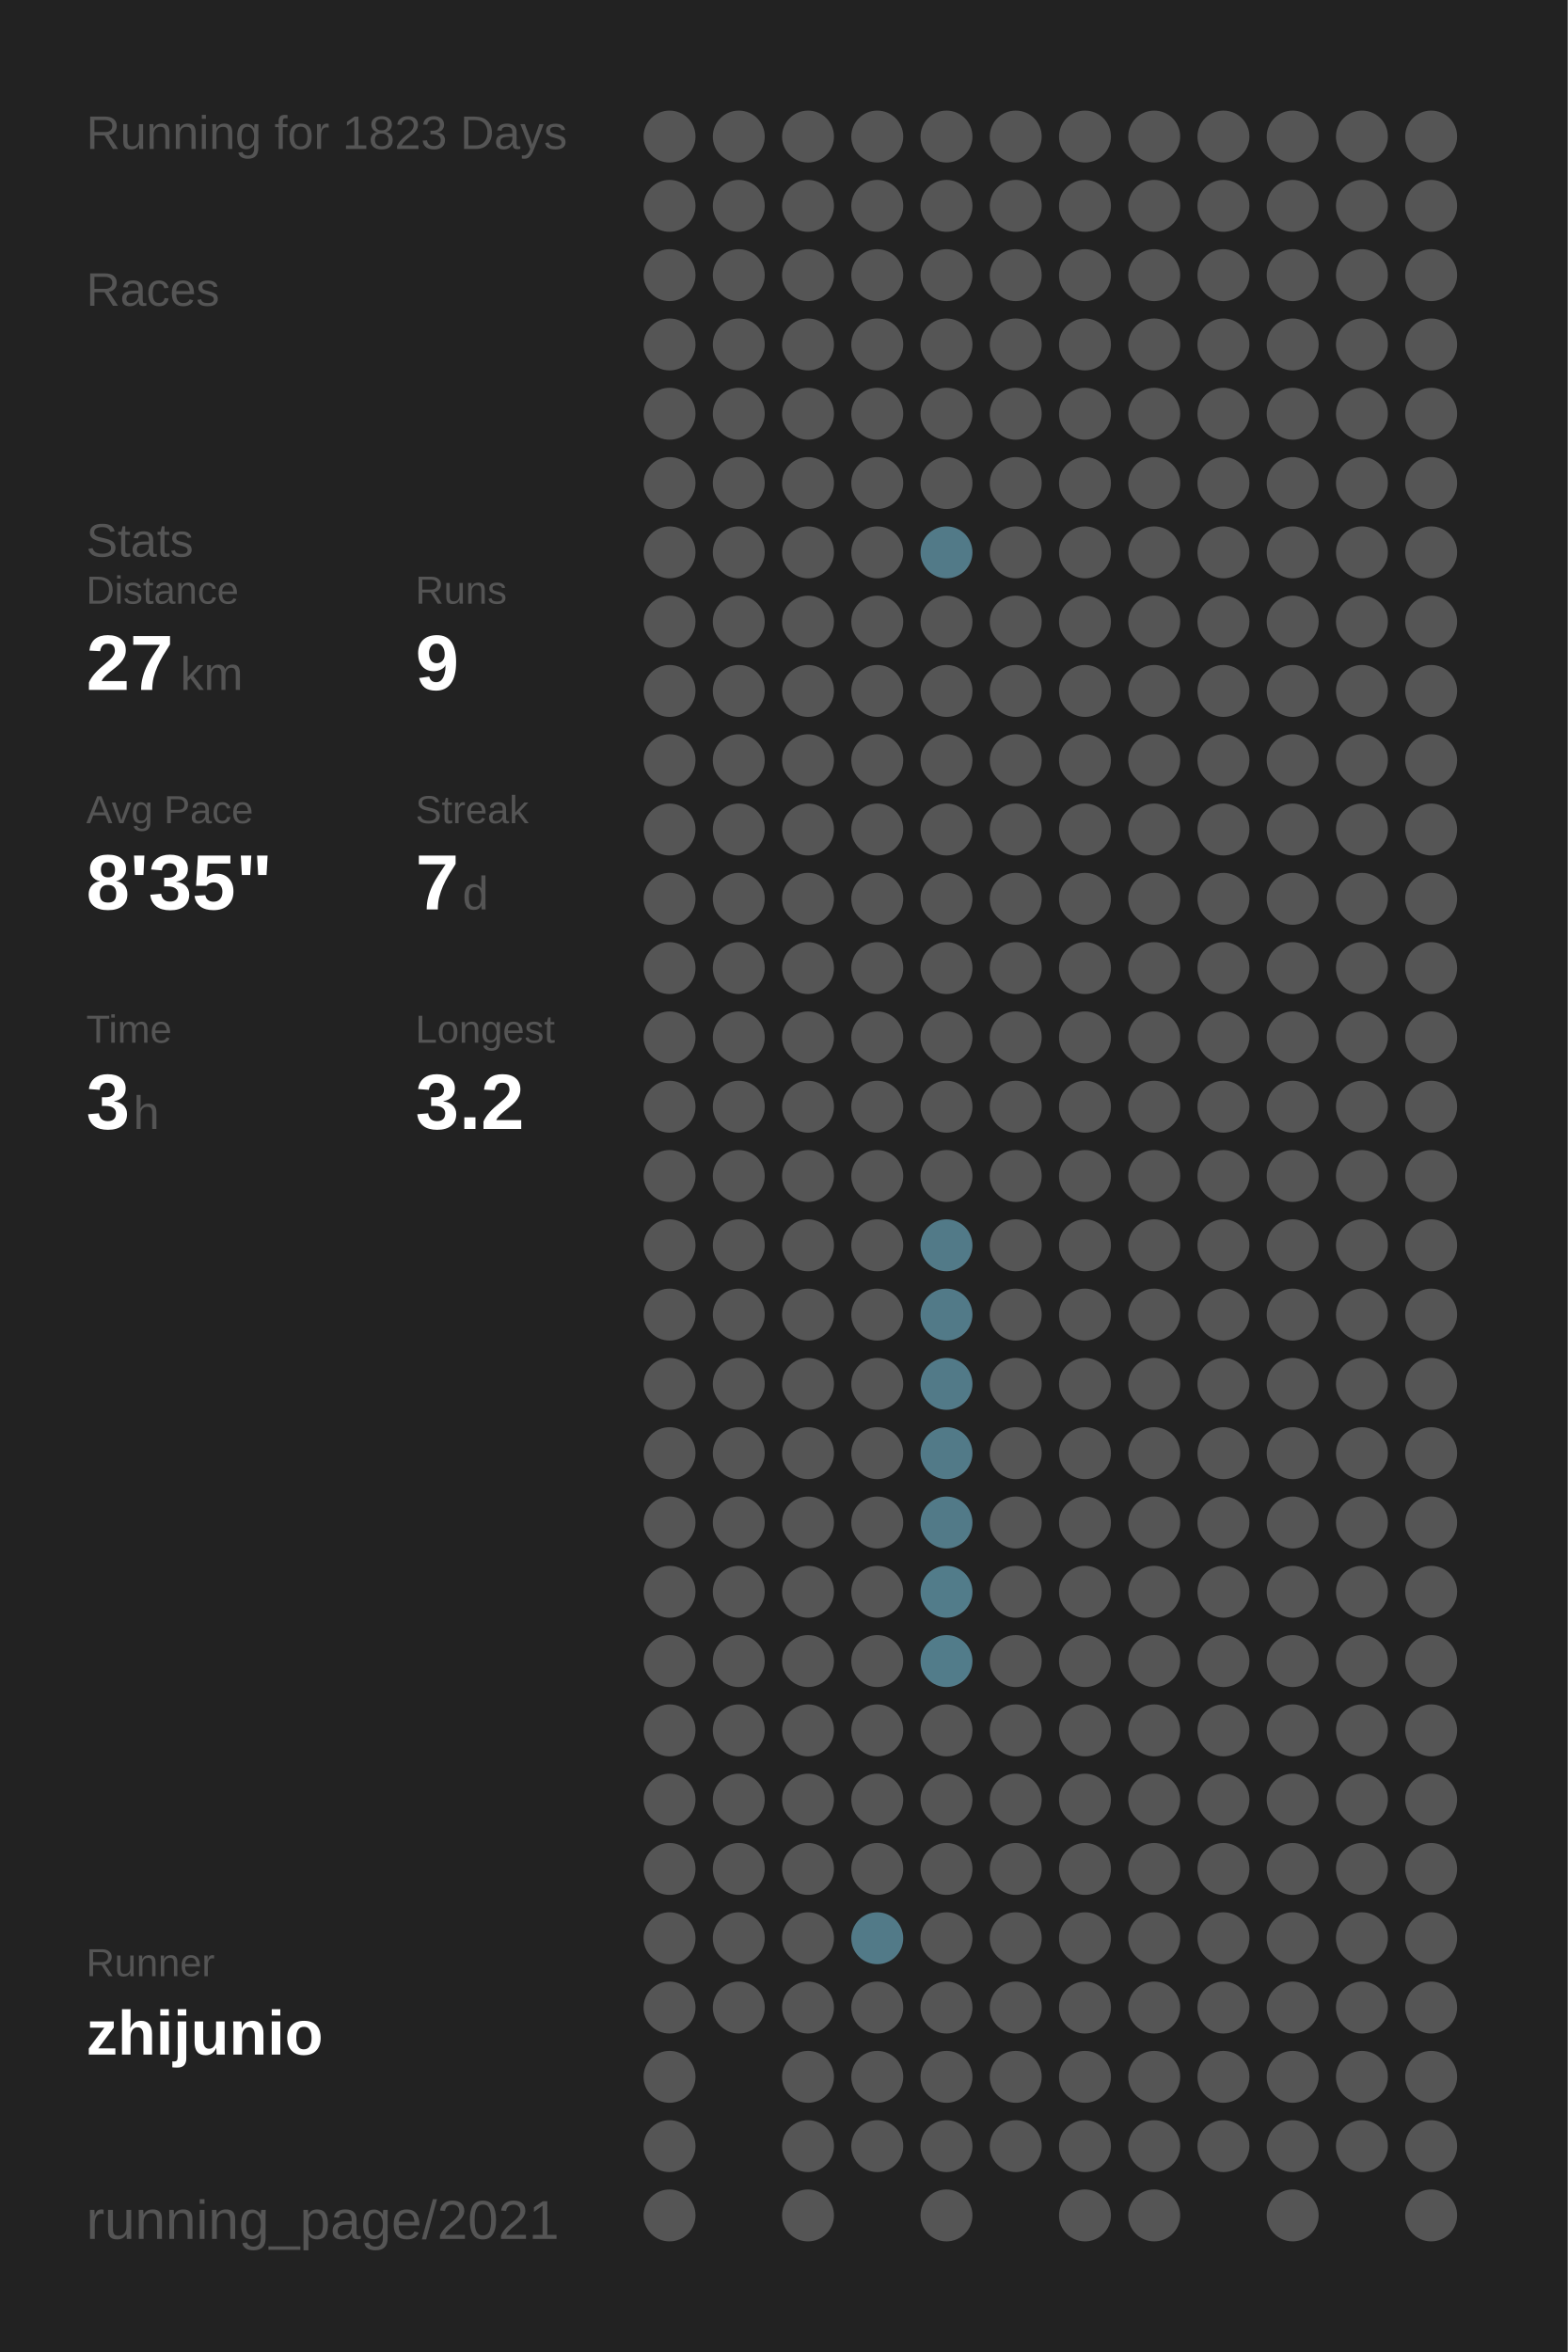
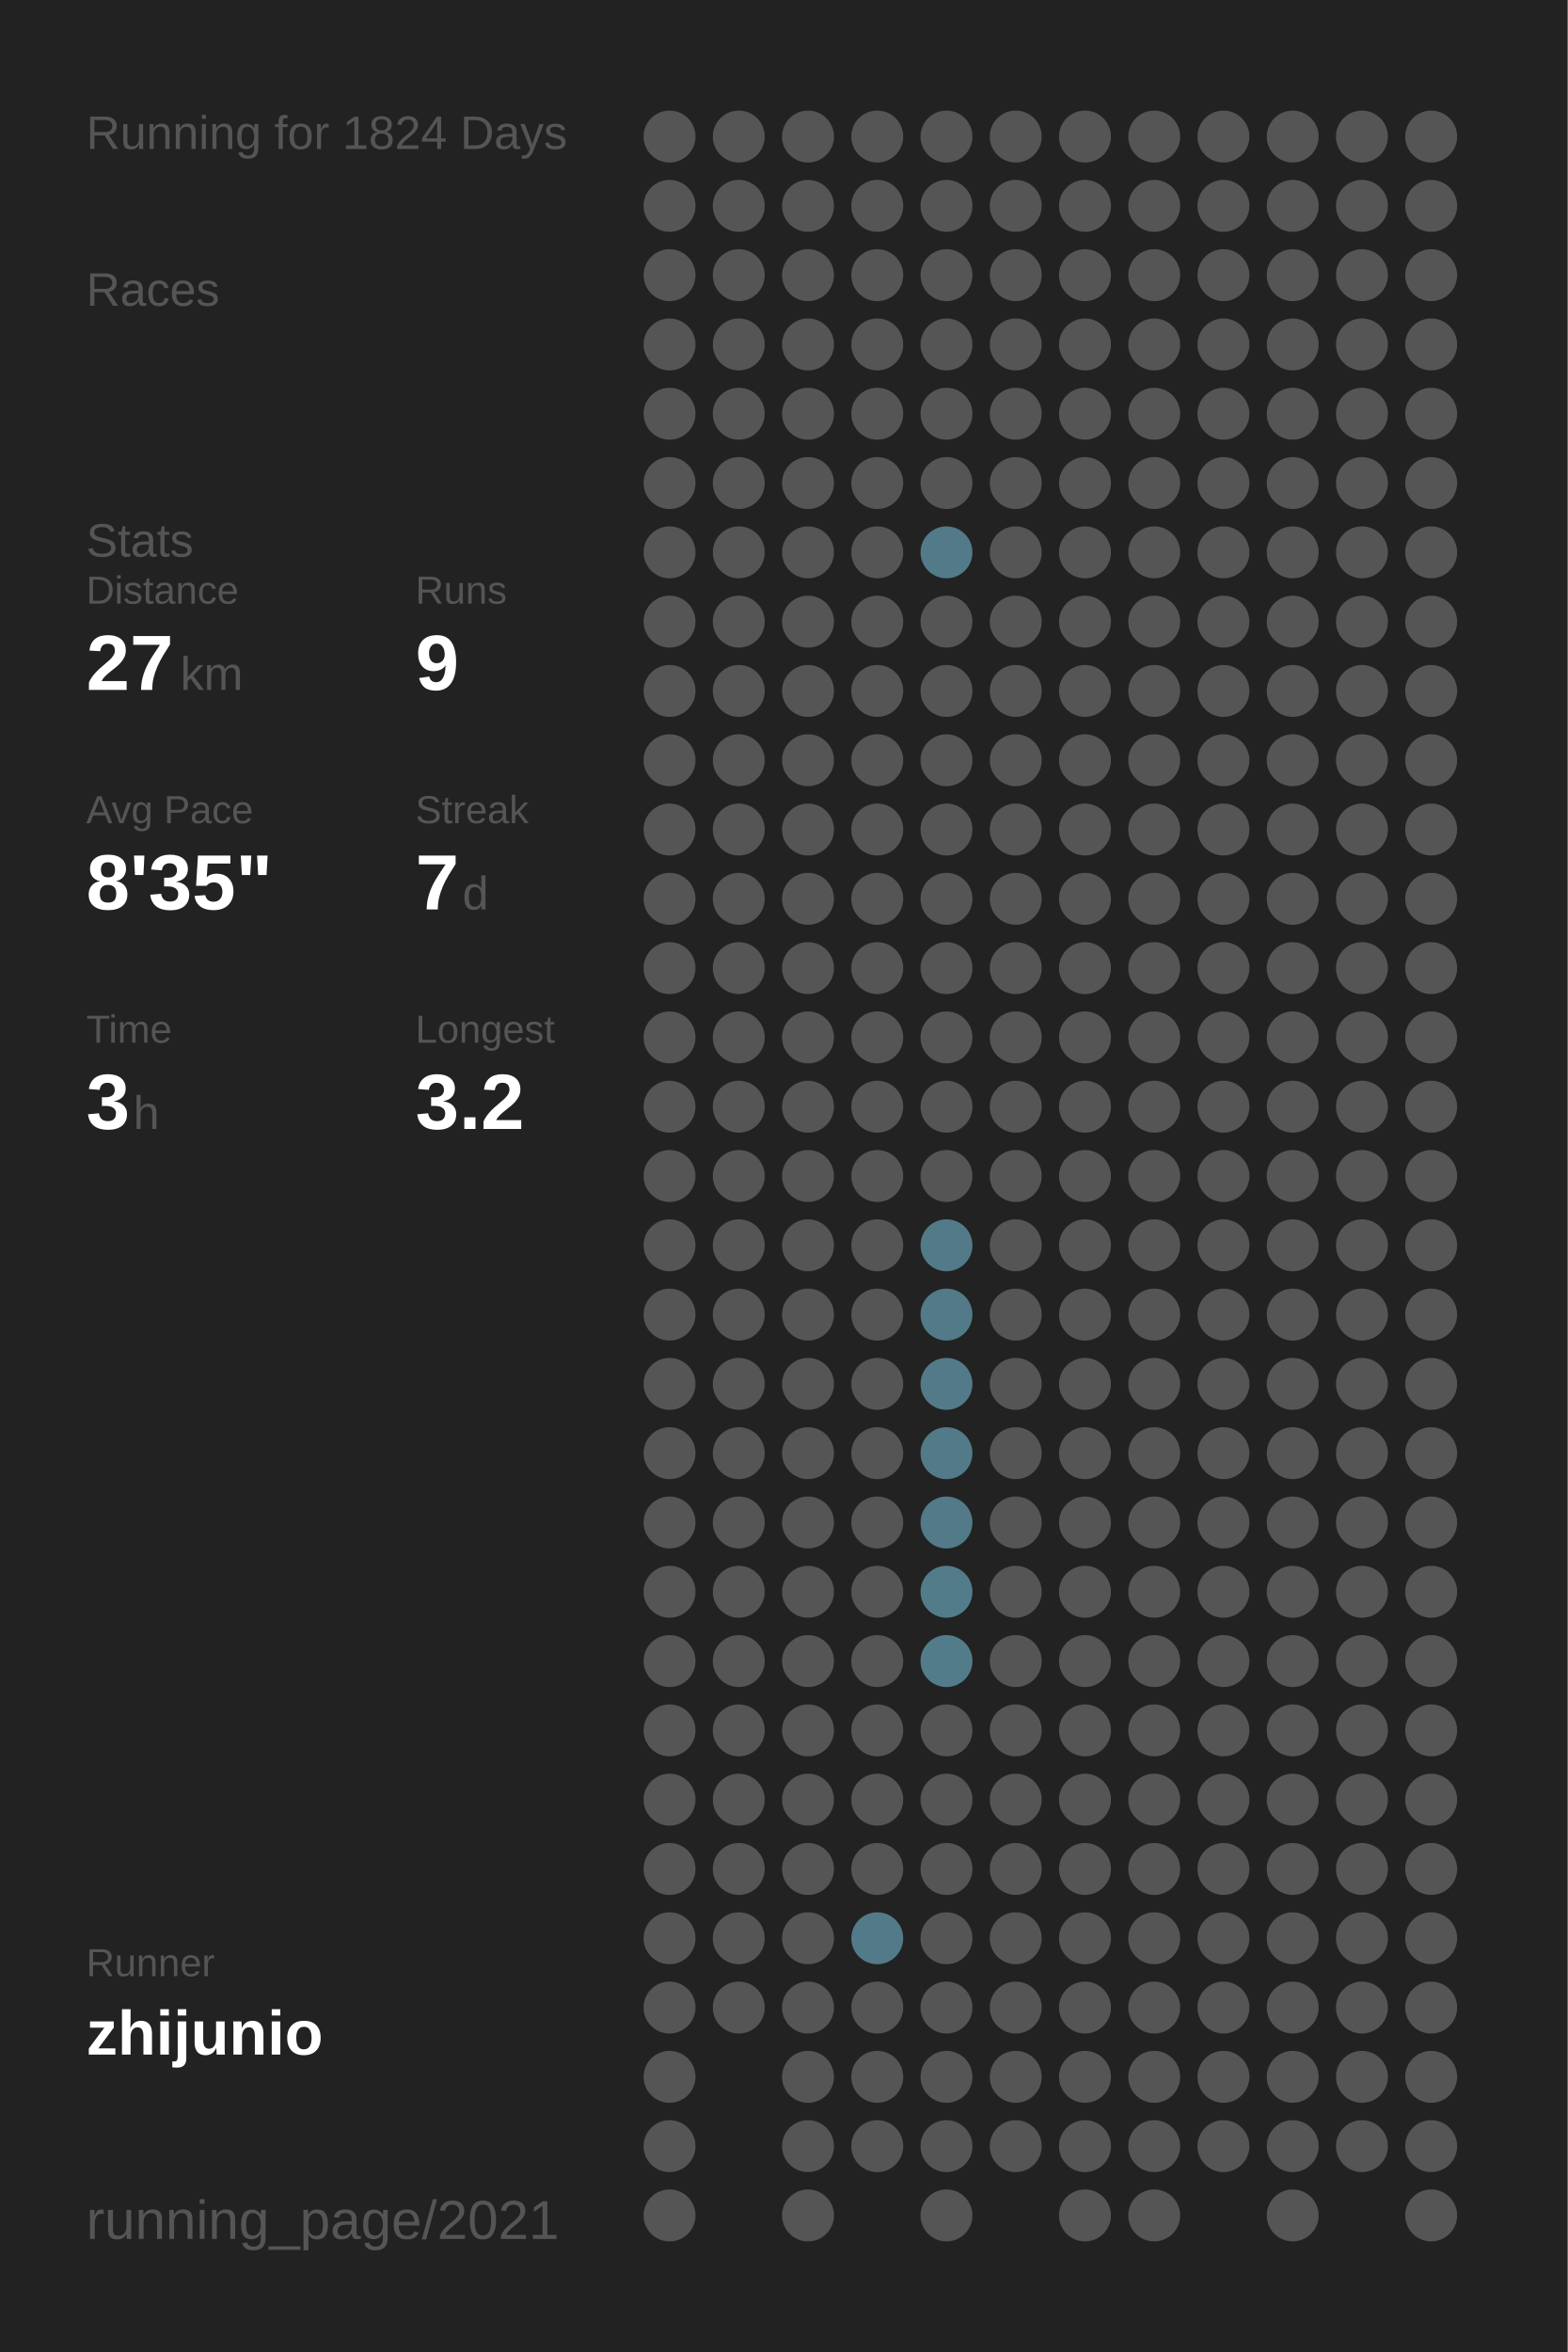
<svg xmlns="http://www.w3.org/2000/svg" baseProfile="full" height="300mm" version="1.1" viewBox="0,0,200,300" width="200mm">
  <defs />
  <rect fill="#222222" height="300" width="200" x="0" y="0" />
-   <text fill="#555555" style="font-size:6px; font-family:Arial;" x="11" y="19">Running for 1823 Days</text>
+   <text fill="#555555" style="font-size:6px; font-family:Arial;" x="11" y="19">Running for 1824 Days</text>
  <text fill="#555555" style="font-size:6px; font-family:Arial;" x="11" y="39">Races</text>
  <text fill="#555555" style="font-size:6px; font-family:Arial;" x="11" y="71">Stats</text>
  <text fill="#555555" style="font-size:5px; font-family:Arial;" x="11" y="77">Distance</text>
  <text fill="#FFFFFF" style="font-size:10px; font-family:Arial; font-weight:bold;" x="11" y="88">27</text>
  <text fill="#555555" style="font-size:6px; font-family:Arial;" x="23" y="88">km</text>
  <text fill="#555555" style="font-size:5px; font-family:Arial;" x="53" y="77">Runs</text>
  <text fill="#FFFFFF" style="font-size:10px; font-family:Arial; font-weight:bold;" x="53" y="88">9</text>
  <text fill="#555555" style="font-size:5px; font-family:Arial;" x="11" y="105">Avg Pace</text>
  <text fill="#FFFFFF" style="font-size:10px; font-family:Arial; font-weight:bold;" x="11" y="116">8'35"</text>
  <text fill="#555555" style="font-size:5px; font-family:Arial;" x="53" y="105">Streak</text>
  <text fill="#FFFFFF" style="font-size:10px; font-family:Arial; font-weight:bold;" x="53" y="116">7</text>
  <text fill="#555555" style="font-size:6px; font-family:Arial;" x="59" y="116">d</text>
  <text fill="#555555" style="font-size:5px; font-family:Arial;" x="11" y="133">Time</text>
  <text fill="#FFFFFF" style="font-size:10px; font-family:Arial; font-weight:bold;" x="11" y="144">3</text>
  <text fill="#555555" style="font-size:6px; font-family:Arial;" x="17" y="144">h</text>
  <text fill="#555555" style="font-size:5px; font-family:Arial;" x="53" y="133">Longest</text>
  <text fill="#FFFFFF" style="font-size:10px; font-family:Arial; font-weight:bold;" x="53" y="144">3.2</text>
  <text fill="#555555" style="font-size:5px; font-family:Arial;" x="11" y="252.065">Runner</text>
  <text fill="#FFFFFF" style="font-size:8px; font-family:Arial; font-weight:bold;" x="11" y="262.065">zhijunio</text>
  <text fill="#555555" style="font-size:7px; font-family:Arial;" x="11" y="285.581">running_page/2021</text>
  <circle cx="85.417" cy="17.419" fill="#555555" r="3.312" />
  <circle cx="85.417" cy="26.258" fill="#555555" r="3.312" />
  <circle cx="85.417" cy="35.097" fill="#555555" r="3.312" />
  <circle cx="85.417" cy="43.935" fill="#555555" r="3.312" />
  <circle cx="85.417" cy="52.774" fill="#555555" r="3.312" />
  <circle cx="85.417" cy="61.613" fill="#555555" r="3.312" />
  <circle cx="85.417" cy="70.452" fill="#555555" r="3.312" />
  <circle cx="85.417" cy="79.29" fill="#555555" r="3.312" />
  <circle cx="85.417" cy="88.129" fill="#555555" r="3.312" />
  <circle cx="85.417" cy="96.968" fill="#555555" r="3.312" />
  <circle cx="85.417" cy="105.806" fill="#555555" r="3.312" />
  <circle cx="85.417" cy="114.645" fill="#555555" r="3.312" />
  <circle cx="85.417" cy="123.484" fill="#555555" r="3.312" />
  <circle cx="85.417" cy="132.323" fill="#555555" r="3.312" />
  <circle cx="85.417" cy="141.161" fill="#555555" r="3.312" />
  <circle cx="85.417" cy="150" fill="#555555" r="3.312" />
  <circle cx="85.417" cy="158.839" fill="#555555" r="3.312" />
  <circle cx="85.417" cy="167.677" fill="#555555" r="3.312" />
  <circle cx="85.417" cy="176.516" fill="#555555" r="3.312" />
  <circle cx="85.417" cy="185.355" fill="#555555" r="3.312" />
  <circle cx="85.417" cy="194.194" fill="#555555" r="3.312" />
  <circle cx="85.417" cy="203.032" fill="#555555" r="3.312" />
  <circle cx="85.417" cy="211.871" fill="#555555" r="3.312" />
  <circle cx="85.417" cy="220.71" fill="#555555" r="3.312" />
  <circle cx="85.417" cy="229.548" fill="#555555" r="3.312" />
  <circle cx="85.417" cy="238.387" fill="#555555" r="3.312" />
  <circle cx="85.417" cy="247.226" fill="#555555" r="3.312" />
  <circle cx="85.417" cy="256.065" fill="#555555" r="3.312" />
  <circle cx="85.417" cy="264.903" fill="#555555" r="3.312" />
  <circle cx="85.417" cy="273.742" fill="#555555" r="3.312" />
  <circle cx="85.417" cy="282.581" fill="#555555" r="3.312" />
  <circle cx="94.25" cy="17.419" fill="#555555" r="3.312" />
  <circle cx="94.25" cy="26.258" fill="#555555" r="3.312" />
  <circle cx="94.25" cy="35.097" fill="#555555" r="3.312" />
  <circle cx="94.25" cy="43.935" fill="#555555" r="3.312" />
  <circle cx="94.25" cy="52.774" fill="#555555" r="3.312" />
  <circle cx="94.25" cy="61.613" fill="#555555" r="3.312" />
  <circle cx="94.25" cy="70.452" fill="#555555" r="3.312" />
  <circle cx="94.25" cy="79.29" fill="#555555" r="3.312" />
  <circle cx="94.25" cy="88.129" fill="#555555" r="3.312" />
  <circle cx="94.25" cy="96.968" fill="#555555" r="3.312" />
  <circle cx="94.25" cy="105.806" fill="#555555" r="3.312" />
  <circle cx="94.25" cy="114.645" fill="#555555" r="3.312" />
  <circle cx="94.25" cy="123.484" fill="#555555" r="3.312" />
  <circle cx="94.25" cy="132.323" fill="#555555" r="3.312" />
  <circle cx="94.25" cy="141.161" fill="#555555" r="3.312" />
  <circle cx="94.25" cy="150" fill="#555555" r="3.312" />
  <circle cx="94.25" cy="158.839" fill="#555555" r="3.312" />
  <circle cx="94.25" cy="167.677" fill="#555555" r="3.312" />
  <circle cx="94.25" cy="176.516" fill="#555555" r="3.312" />
  <circle cx="94.25" cy="185.355" fill="#555555" r="3.312" />
  <circle cx="94.25" cy="194.194" fill="#555555" r="3.312" />
  <circle cx="94.25" cy="203.032" fill="#555555" r="3.312" />
  <circle cx="94.25" cy="211.871" fill="#555555" r="3.312" />
  <circle cx="94.25" cy="220.71" fill="#555555" r="3.312" />
  <circle cx="94.25" cy="229.548" fill="#555555" r="3.312" />
  <circle cx="94.25" cy="238.387" fill="#555555" r="3.312" />
  <circle cx="94.25" cy="247.226" fill="#555555" r="3.312" />
  <circle cx="94.25" cy="256.065" fill="#555555" r="3.312" />
  <circle cx="103.083" cy="17.419" fill="#555555" r="3.312" />
  <circle cx="103.083" cy="26.258" fill="#555555" r="3.312" />
  <circle cx="103.083" cy="35.097" fill="#555555" r="3.312" />
  <circle cx="103.083" cy="43.935" fill="#555555" r="3.312" />
  <circle cx="103.083" cy="52.774" fill="#555555" r="3.312" />
  <circle cx="103.083" cy="61.613" fill="#555555" r="3.312" />
  <circle cx="103.083" cy="70.452" fill="#555555" r="3.312" />
  <circle cx="103.083" cy="79.29" fill="#555555" r="3.312" />
  <circle cx="103.083" cy="88.129" fill="#555555" r="3.312" />
  <circle cx="103.083" cy="96.968" fill="#555555" r="3.312" />
  <circle cx="103.083" cy="105.806" fill="#555555" r="3.312" />
  <circle cx="103.083" cy="114.645" fill="#555555" r="3.312" />
  <circle cx="103.083" cy="123.484" fill="#555555" r="3.312" />
  <circle cx="103.083" cy="132.323" fill="#555555" r="3.312" />
  <circle cx="103.083" cy="141.161" fill="#555555" r="3.312" />
  <circle cx="103.083" cy="150" fill="#555555" r="3.312" />
  <circle cx="103.083" cy="158.839" fill="#555555" r="3.312" />
  <circle cx="103.083" cy="167.677" fill="#555555" r="3.312" />
  <circle cx="103.083" cy="176.516" fill="#555555" r="3.312" />
  <circle cx="103.083" cy="185.355" fill="#555555" r="3.312" />
  <circle cx="103.083" cy="194.194" fill="#555555" r="3.312" />
  <circle cx="103.083" cy="203.032" fill="#555555" r="3.312" />
  <circle cx="103.083" cy="211.871" fill="#555555" r="3.312" />
  <circle cx="103.083" cy="220.71" fill="#555555" r="3.312" />
  <circle cx="103.083" cy="229.548" fill="#555555" r="3.312" />
  <circle cx="103.083" cy="238.387" fill="#555555" r="3.312" />
  <circle cx="103.083" cy="247.226" fill="#555555" r="3.312" />
  <circle cx="103.083" cy="256.065" fill="#555555" r="3.312" />
  <circle cx="103.083" cy="264.903" fill="#555555" r="3.312" />
  <circle cx="103.083" cy="273.742" fill="#555555" r="3.312" />
  <circle cx="103.083" cy="282.581" fill="#555555" r="3.312" />
  <circle cx="111.917" cy="17.419" fill="#555555" r="3.312" />
  <circle cx="111.917" cy="26.258" fill="#555555" r="3.312" />
  <circle cx="111.917" cy="35.097" fill="#555555" r="3.312" />
  <circle cx="111.917" cy="43.935" fill="#555555" r="3.312" />
  <circle cx="111.917" cy="52.774" fill="#555555" r="3.312" />
  <circle cx="111.917" cy="61.613" fill="#555555" r="3.312" />
  <circle cx="111.917" cy="70.452" fill="#555555" r="3.312" />
  <circle cx="111.917" cy="79.29" fill="#555555" r="3.312" />
  <circle cx="111.917" cy="88.129" fill="#555555" r="3.312" />
  <circle cx="111.917" cy="96.968" fill="#555555" r="3.312" />
  <circle cx="111.917" cy="105.806" fill="#555555" r="3.312" />
  <circle cx="111.917" cy="114.645" fill="#555555" r="3.312" />
  <circle cx="111.917" cy="123.484" fill="#555555" r="3.312" />
  <circle cx="111.917" cy="132.323" fill="#555555" r="3.312" />
  <circle cx="111.917" cy="141.161" fill="#555555" r="3.312" />
  <circle cx="111.917" cy="150" fill="#555555" r="3.312" />
  <circle cx="111.917" cy="158.839" fill="#555555" r="3.312" />
  <circle cx="111.917" cy="167.677" fill="#555555" r="3.312" />
  <circle cx="111.917" cy="176.516" fill="#555555" r="3.312" />
  <circle cx="111.917" cy="185.355" fill="#555555" r="3.312" />
  <circle cx="111.917" cy="194.194" fill="#555555" r="3.312" />
  <circle cx="111.917" cy="203.032" fill="#555555" r="3.312" />
  <circle cx="111.917" cy="211.871" fill="#555555" r="3.312" />
  <circle cx="111.917" cy="220.71" fill="#555555" r="3.312" />
  <circle cx="111.917" cy="229.548" fill="#555555" r="3.312" />
  <circle cx="111.917" cy="238.387" fill="#555555" r="3.312" />
  <circle cx="111.917" cy="247.226" fill="#527a88" r="3.312" />
  <circle cx="111.917" cy="256.065" fill="#555555" r="3.312" />
  <circle cx="111.917" cy="264.903" fill="#555555" r="3.312" />
  <circle cx="111.917" cy="273.742" fill="#555555" r="3.312" />
  <circle cx="120.75" cy="17.419" fill="#555555" r="3.312" />
  <circle cx="120.75" cy="26.258" fill="#555555" r="3.312" />
  <circle cx="120.75" cy="35.097" fill="#555555" r="3.312" />
  <circle cx="120.75" cy="43.935" fill="#555555" r="3.312" />
  <circle cx="120.75" cy="52.774" fill="#555555" r="3.312" />
  <circle cx="120.75" cy="61.613" fill="#555555" r="3.312" />
  <circle cx="120.75" cy="70.452" fill="#527a88" r="3.312" />
  <circle cx="120.75" cy="79.29" fill="#555555" r="3.312" />
  <circle cx="120.75" cy="88.129" fill="#555555" r="3.312" />
  <circle cx="120.75" cy="96.968" fill="#555555" r="3.312" />
  <circle cx="120.75" cy="105.806" fill="#555555" r="3.312" />
  <circle cx="120.75" cy="114.645" fill="#555555" r="3.312" />
  <circle cx="120.75" cy="123.484" fill="#555555" r="3.312" />
  <circle cx="120.75" cy="132.323" fill="#555555" r="3.312" />
  <circle cx="120.75" cy="141.161" fill="#555555" r="3.312" />
  <circle cx="120.75" cy="150" fill="#555555" r="3.312" />
  <circle cx="120.75" cy="158.839" fill="#527a88" r="3.312" />
  <circle cx="120.75" cy="167.677" fill="#527a88" r="3.312" />
  <circle cx="120.75" cy="176.516" fill="#527a88" r="3.312" />
  <circle cx="120.75" cy="185.355" fill="#527a88" r="3.312" />
  <circle cx="120.75" cy="194.194" fill="#527a88" r="3.312" />
  <circle cx="120.75" cy="203.032" fill="#527c8a" r="3.312" />
  <circle cx="120.75" cy="211.871" fill="#527c8a" r="3.312" />
  <circle cx="120.75" cy="220.71" fill="#555555" r="3.312" />
  <circle cx="120.75" cy="229.548" fill="#555555" r="3.312" />
  <circle cx="120.75" cy="238.387" fill="#555555" r="3.312" />
  <circle cx="120.75" cy="247.226" fill="#555555" r="3.312" />
  <circle cx="120.75" cy="256.065" fill="#555555" r="3.312" />
  <circle cx="120.75" cy="264.903" fill="#555555" r="3.312" />
  <circle cx="120.75" cy="273.742" fill="#555555" r="3.312" />
  <circle cx="120.75" cy="282.581" fill="#555555" r="3.312" />
  <circle cx="129.583" cy="17.419" fill="#555555" r="3.312" />
  <circle cx="129.583" cy="26.258" fill="#555555" r="3.312" />
  <circle cx="129.583" cy="35.097" fill="#555555" r="3.312" />
  <circle cx="129.583" cy="43.935" fill="#555555" r="3.312" />
  <circle cx="129.583" cy="52.774" fill="#555555" r="3.312" />
  <circle cx="129.583" cy="61.613" fill="#555555" r="3.312" />
  <circle cx="129.583" cy="70.452" fill="#555555" r="3.312" />
  <circle cx="129.583" cy="79.29" fill="#555555" r="3.312" />
  <circle cx="129.583" cy="88.129" fill="#555555" r="3.312" />
  <circle cx="129.583" cy="96.968" fill="#555555" r="3.312" />
  <circle cx="129.583" cy="105.806" fill="#555555" r="3.312" />
  <circle cx="129.583" cy="114.645" fill="#555555" r="3.312" />
  <circle cx="129.583" cy="123.484" fill="#555555" r="3.312" />
  <circle cx="129.583" cy="132.323" fill="#555555" r="3.312" />
  <circle cx="129.583" cy="141.161" fill="#555555" r="3.312" />
  <circle cx="129.583" cy="150" fill="#555555" r="3.312" />
  <circle cx="129.583" cy="158.839" fill="#555555" r="3.312" />
  <circle cx="129.583" cy="167.677" fill="#555555" r="3.312" />
  <circle cx="129.583" cy="176.516" fill="#555555" r="3.312" />
  <circle cx="129.583" cy="185.355" fill="#555555" r="3.312" />
  <circle cx="129.583" cy="194.194" fill="#555555" r="3.312" />
  <circle cx="129.583" cy="203.032" fill="#555555" r="3.312" />
  <circle cx="129.583" cy="211.871" fill="#555555" r="3.312" />
  <circle cx="129.583" cy="220.71" fill="#555555" r="3.312" />
  <circle cx="129.583" cy="229.548" fill="#555555" r="3.312" />
  <circle cx="129.583" cy="238.387" fill="#555555" r="3.312" />
  <circle cx="129.583" cy="247.226" fill="#555555" r="3.312" />
  <circle cx="129.583" cy="256.065" fill="#555555" r="3.312" />
  <circle cx="129.583" cy="264.903" fill="#555555" r="3.312" />
  <circle cx="129.583" cy="273.742" fill="#555555" r="3.312" />
  <circle cx="138.417" cy="17.419" fill="#555555" r="3.312" />
  <circle cx="138.417" cy="26.258" fill="#555555" r="3.312" />
  <circle cx="138.417" cy="35.097" fill="#555555" r="3.312" />
  <circle cx="138.417" cy="43.935" fill="#555555" r="3.312" />
  <circle cx="138.417" cy="52.774" fill="#555555" r="3.312" />
  <circle cx="138.417" cy="61.613" fill="#555555" r="3.312" />
  <circle cx="138.417" cy="70.452" fill="#555555" r="3.312" />
  <circle cx="138.417" cy="79.29" fill="#555555" r="3.312" />
  <circle cx="138.417" cy="88.129" fill="#555555" r="3.312" />
  <circle cx="138.417" cy="96.968" fill="#555555" r="3.312" />
  <circle cx="138.417" cy="105.806" fill="#555555" r="3.312" />
  <circle cx="138.417" cy="114.645" fill="#555555" r="3.312" />
  <circle cx="138.417" cy="123.484" fill="#555555" r="3.312" />
  <circle cx="138.417" cy="132.323" fill="#555555" r="3.312" />
  <circle cx="138.417" cy="141.161" fill="#555555" r="3.312" />
  <circle cx="138.417" cy="150" fill="#555555" r="3.312" />
  <circle cx="138.417" cy="158.839" fill="#555555" r="3.312" />
  <circle cx="138.417" cy="167.677" fill="#555555" r="3.312" />
  <circle cx="138.417" cy="176.516" fill="#555555" r="3.312" />
  <circle cx="138.417" cy="185.355" fill="#555555" r="3.312" />
  <circle cx="138.417" cy="194.194" fill="#555555" r="3.312" />
  <circle cx="138.417" cy="203.032" fill="#555555" r="3.312" />
  <circle cx="138.417" cy="211.871" fill="#555555" r="3.312" />
  <circle cx="138.417" cy="220.71" fill="#555555" r="3.312" />
  <circle cx="138.417" cy="229.548" fill="#555555" r="3.312" />
  <circle cx="138.417" cy="238.387" fill="#555555" r="3.312" />
  <circle cx="138.417" cy="247.226" fill="#555555" r="3.312" />
  <circle cx="138.417" cy="256.065" fill="#555555" r="3.312" />
  <circle cx="138.417" cy="264.903" fill="#555555" r="3.312" />
  <circle cx="138.417" cy="273.742" fill="#555555" r="3.312" />
  <circle cx="138.417" cy="282.581" fill="#555555" r="3.312" />
  <circle cx="147.25" cy="17.419" fill="#555555" r="3.312" />
  <circle cx="147.25" cy="26.258" fill="#555555" r="3.312" />
  <circle cx="147.25" cy="35.097" fill="#555555" r="3.312" />
  <circle cx="147.25" cy="43.935" fill="#555555" r="3.312" />
  <circle cx="147.25" cy="52.774" fill="#555555" r="3.312" />
  <circle cx="147.25" cy="61.613" fill="#555555" r="3.312" />
  <circle cx="147.25" cy="70.452" fill="#555555" r="3.312" />
  <circle cx="147.25" cy="79.29" fill="#555555" r="3.312" />
  <circle cx="147.25" cy="88.129" fill="#555555" r="3.312" />
  <circle cx="147.25" cy="96.968" fill="#555555" r="3.312" />
  <circle cx="147.25" cy="105.806" fill="#555555" r="3.312" />
  <circle cx="147.25" cy="114.645" fill="#555555" r="3.312" />
  <circle cx="147.25" cy="123.484" fill="#555555" r="3.312" />
  <circle cx="147.25" cy="132.323" fill="#555555" r="3.312" />
  <circle cx="147.25" cy="141.161" fill="#555555" r="3.312" />
  <circle cx="147.25" cy="150" fill="#555555" r="3.312" />
  <circle cx="147.25" cy="158.839" fill="#555555" r="3.312" />
  <circle cx="147.25" cy="167.677" fill="#555555" r="3.312" />
  <circle cx="147.25" cy="176.516" fill="#555555" r="3.312" />
  <circle cx="147.25" cy="185.355" fill="#555555" r="3.312" />
  <circle cx="147.25" cy="194.194" fill="#555555" r="3.312" />
  <circle cx="147.25" cy="203.032" fill="#555555" r="3.312" />
  <circle cx="147.25" cy="211.871" fill="#555555" r="3.312" />
  <circle cx="147.25" cy="220.71" fill="#555555" r="3.312" />
  <circle cx="147.25" cy="229.548" fill="#555555" r="3.312" />
  <circle cx="147.25" cy="238.387" fill="#555555" r="3.312" />
  <circle cx="147.25" cy="247.226" fill="#555555" r="3.312" />
  <circle cx="147.25" cy="256.065" fill="#555555" r="3.312" />
  <circle cx="147.25" cy="264.903" fill="#555555" r="3.312" />
  <circle cx="147.25" cy="273.742" fill="#555555" r="3.312" />
  <circle cx="147.25" cy="282.581" fill="#555555" r="3.312" />
  <circle cx="156.083" cy="17.419" fill="#555555" r="3.312" />
  <circle cx="156.083" cy="26.258" fill="#555555" r="3.312" />
  <circle cx="156.083" cy="35.097" fill="#555555" r="3.312" />
  <circle cx="156.083" cy="43.935" fill="#555555" r="3.312" />
  <circle cx="156.083" cy="52.774" fill="#555555" r="3.312" />
  <circle cx="156.083" cy="61.613" fill="#555555" r="3.312" />
  <circle cx="156.083" cy="70.452" fill="#555555" r="3.312" />
  <circle cx="156.083" cy="79.29" fill="#555555" r="3.312" />
  <circle cx="156.083" cy="88.129" fill="#555555" r="3.312" />
  <circle cx="156.083" cy="96.968" fill="#555555" r="3.312" />
  <circle cx="156.083" cy="105.806" fill="#555555" r="3.312" />
  <circle cx="156.083" cy="114.645" fill="#555555" r="3.312" />
  <circle cx="156.083" cy="123.484" fill="#555555" r="3.312" />
  <circle cx="156.083" cy="132.323" fill="#555555" r="3.312" />
  <circle cx="156.083" cy="141.161" fill="#555555" r="3.312" />
  <circle cx="156.083" cy="150" fill="#555555" r="3.312" />
  <circle cx="156.083" cy="158.839" fill="#555555" r="3.312" />
  <circle cx="156.083" cy="167.677" fill="#555555" r="3.312" />
  <circle cx="156.083" cy="176.516" fill="#555555" r="3.312" />
  <circle cx="156.083" cy="185.355" fill="#555555" r="3.312" />
  <circle cx="156.083" cy="194.194" fill="#555555" r="3.312" />
  <circle cx="156.083" cy="203.032" fill="#555555" r="3.312" />
  <circle cx="156.083" cy="211.871" fill="#555555" r="3.312" />
  <circle cx="156.083" cy="220.71" fill="#555555" r="3.312" />
  <circle cx="156.083" cy="229.548" fill="#555555" r="3.312" />
  <circle cx="156.083" cy="238.387" fill="#555555" r="3.312" />
  <circle cx="156.083" cy="247.226" fill="#555555" r="3.312" />
  <circle cx="156.083" cy="256.065" fill="#555555" r="3.312" />
  <circle cx="156.083" cy="264.903" fill="#555555" r="3.312" />
  <circle cx="156.083" cy="273.742" fill="#555555" r="3.312" />
  <circle cx="164.917" cy="17.419" fill="#555555" r="3.312" />
  <circle cx="164.917" cy="26.258" fill="#555555" r="3.312" />
  <circle cx="164.917" cy="35.097" fill="#555555" r="3.312" />
  <circle cx="164.917" cy="43.935" fill="#555555" r="3.312" />
  <circle cx="164.917" cy="52.774" fill="#555555" r="3.312" />
  <circle cx="164.917" cy="61.613" fill="#555555" r="3.312" />
  <circle cx="164.917" cy="70.452" fill="#555555" r="3.312" />
  <circle cx="164.917" cy="79.29" fill="#555555" r="3.312" />
  <circle cx="164.917" cy="88.129" fill="#555555" r="3.312" />
  <circle cx="164.917" cy="96.968" fill="#555555" r="3.312" />
  <circle cx="164.917" cy="105.806" fill="#555555" r="3.312" />
  <circle cx="164.917" cy="114.645" fill="#555555" r="3.312" />
  <circle cx="164.917" cy="123.484" fill="#555555" r="3.312" />
  <circle cx="164.917" cy="132.323" fill="#555555" r="3.312" />
  <circle cx="164.917" cy="141.161" fill="#555555" r="3.312" />
  <circle cx="164.917" cy="150" fill="#555555" r="3.312" />
  <circle cx="164.917" cy="158.839" fill="#555555" r="3.312" />
  <circle cx="164.917" cy="167.677" fill="#555555" r="3.312" />
  <circle cx="164.917" cy="176.516" fill="#555555" r="3.312" />
  <circle cx="164.917" cy="185.355" fill="#555555" r="3.312" />
  <circle cx="164.917" cy="194.194" fill="#555555" r="3.312" />
  <circle cx="164.917" cy="203.032" fill="#555555" r="3.312" />
  <circle cx="164.917" cy="211.871" fill="#555555" r="3.312" />
  <circle cx="164.917" cy="220.71" fill="#555555" r="3.312" />
  <circle cx="164.917" cy="229.548" fill="#555555" r="3.312" />
  <circle cx="164.917" cy="238.387" fill="#555555" r="3.312" />
  <circle cx="164.917" cy="247.226" fill="#555555" r="3.312" />
  <circle cx="164.917" cy="256.065" fill="#555555" r="3.312" />
  <circle cx="164.917" cy="264.903" fill="#555555" r="3.312" />
  <circle cx="164.917" cy="273.742" fill="#555555" r="3.312" />
  <circle cx="164.917" cy="282.581" fill="#555555" r="3.312" />
  <circle cx="173.75" cy="17.419" fill="#555555" r="3.312" />
  <circle cx="173.75" cy="26.258" fill="#555555" r="3.312" />
  <circle cx="173.75" cy="35.097" fill="#555555" r="3.312" />
  <circle cx="173.75" cy="43.935" fill="#555555" r="3.312" />
  <circle cx="173.75" cy="52.774" fill="#555555" r="3.312" />
  <circle cx="173.75" cy="61.613" fill="#555555" r="3.312" />
  <circle cx="173.75" cy="70.452" fill="#555555" r="3.312" />
  <circle cx="173.75" cy="79.29" fill="#555555" r="3.312" />
  <circle cx="173.75" cy="88.129" fill="#555555" r="3.312" />
  <circle cx="173.75" cy="96.968" fill="#555555" r="3.312" />
  <circle cx="173.75" cy="105.806" fill="#555555" r="3.312" />
  <circle cx="173.75" cy="114.645" fill="#555555" r="3.312" />
  <circle cx="173.75" cy="123.484" fill="#555555" r="3.312" />
  <circle cx="173.75" cy="132.323" fill="#555555" r="3.312" />
  <circle cx="173.75" cy="141.161" fill="#555555" r="3.312" />
  <circle cx="173.75" cy="150" fill="#555555" r="3.312" />
  <circle cx="173.75" cy="158.839" fill="#555555" r="3.312" />
  <circle cx="173.75" cy="167.677" fill="#555555" r="3.312" />
  <circle cx="173.75" cy="176.516" fill="#555555" r="3.312" />
  <circle cx="173.75" cy="185.355" fill="#555555" r="3.312" />
  <circle cx="173.75" cy="194.194" fill="#555555" r="3.312" />
  <circle cx="173.75" cy="203.032" fill="#555555" r="3.312" />
  <circle cx="173.75" cy="211.871" fill="#555555" r="3.312" />
  <circle cx="173.75" cy="220.71" fill="#555555" r="3.312" />
  <circle cx="173.75" cy="229.548" fill="#555555" r="3.312" />
  <circle cx="173.75" cy="238.387" fill="#555555" r="3.312" />
  <circle cx="173.75" cy="247.226" fill="#555555" r="3.312" />
  <circle cx="173.75" cy="256.065" fill="#555555" r="3.312" />
  <circle cx="173.75" cy="264.903" fill="#555555" r="3.312" />
  <circle cx="173.75" cy="273.742" fill="#555555" r="3.312" />
  <circle cx="182.583" cy="17.419" fill="#555555" r="3.312" />
  <circle cx="182.583" cy="26.258" fill="#555555" r="3.312" />
  <circle cx="182.583" cy="35.097" fill="#555555" r="3.312" />
  <circle cx="182.583" cy="43.935" fill="#555555" r="3.312" />
  <circle cx="182.583" cy="52.774" fill="#555555" r="3.312" />
  <circle cx="182.583" cy="61.613" fill="#555555" r="3.312" />
  <circle cx="182.583" cy="70.452" fill="#555555" r="3.312" />
  <circle cx="182.583" cy="79.29" fill="#555555" r="3.312" />
  <circle cx="182.583" cy="88.129" fill="#555555" r="3.312" />
  <circle cx="182.583" cy="96.968" fill="#555555" r="3.312" />
  <circle cx="182.583" cy="105.806" fill="#555555" r="3.312" />
  <circle cx="182.583" cy="114.645" fill="#555555" r="3.312" />
  <circle cx="182.583" cy="123.484" fill="#555555" r="3.312" />
  <circle cx="182.583" cy="132.323" fill="#555555" r="3.312" />
  <circle cx="182.583" cy="141.161" fill="#555555" r="3.312" />
  <circle cx="182.583" cy="150" fill="#555555" r="3.312" />
  <circle cx="182.583" cy="158.839" fill="#555555" r="3.312" />
  <circle cx="182.583" cy="167.677" fill="#555555" r="3.312" />
  <circle cx="182.583" cy="176.516" fill="#555555" r="3.312" />
  <circle cx="182.583" cy="185.355" fill="#555555" r="3.312" />
  <circle cx="182.583" cy="194.194" fill="#555555" r="3.312" />
  <circle cx="182.583" cy="203.032" fill="#555555" r="3.312" />
  <circle cx="182.583" cy="211.871" fill="#555555" r="3.312" />
  <circle cx="182.583" cy="220.71" fill="#555555" r="3.312" />
  <circle cx="182.583" cy="229.548" fill="#555555" r="3.312" />
  <circle cx="182.583" cy="238.387" fill="#555555" r="3.312" />
  <circle cx="182.583" cy="247.226" fill="#555555" r="3.312" />
  <circle cx="182.583" cy="256.065" fill="#555555" r="3.312" />
  <circle cx="182.583" cy="264.903" fill="#555555" r="3.312" />
  <circle cx="182.583" cy="273.742" fill="#555555" r="3.312" />
  <circle cx="182.583" cy="282.581" fill="#555555" r="3.312" />
</svg>
